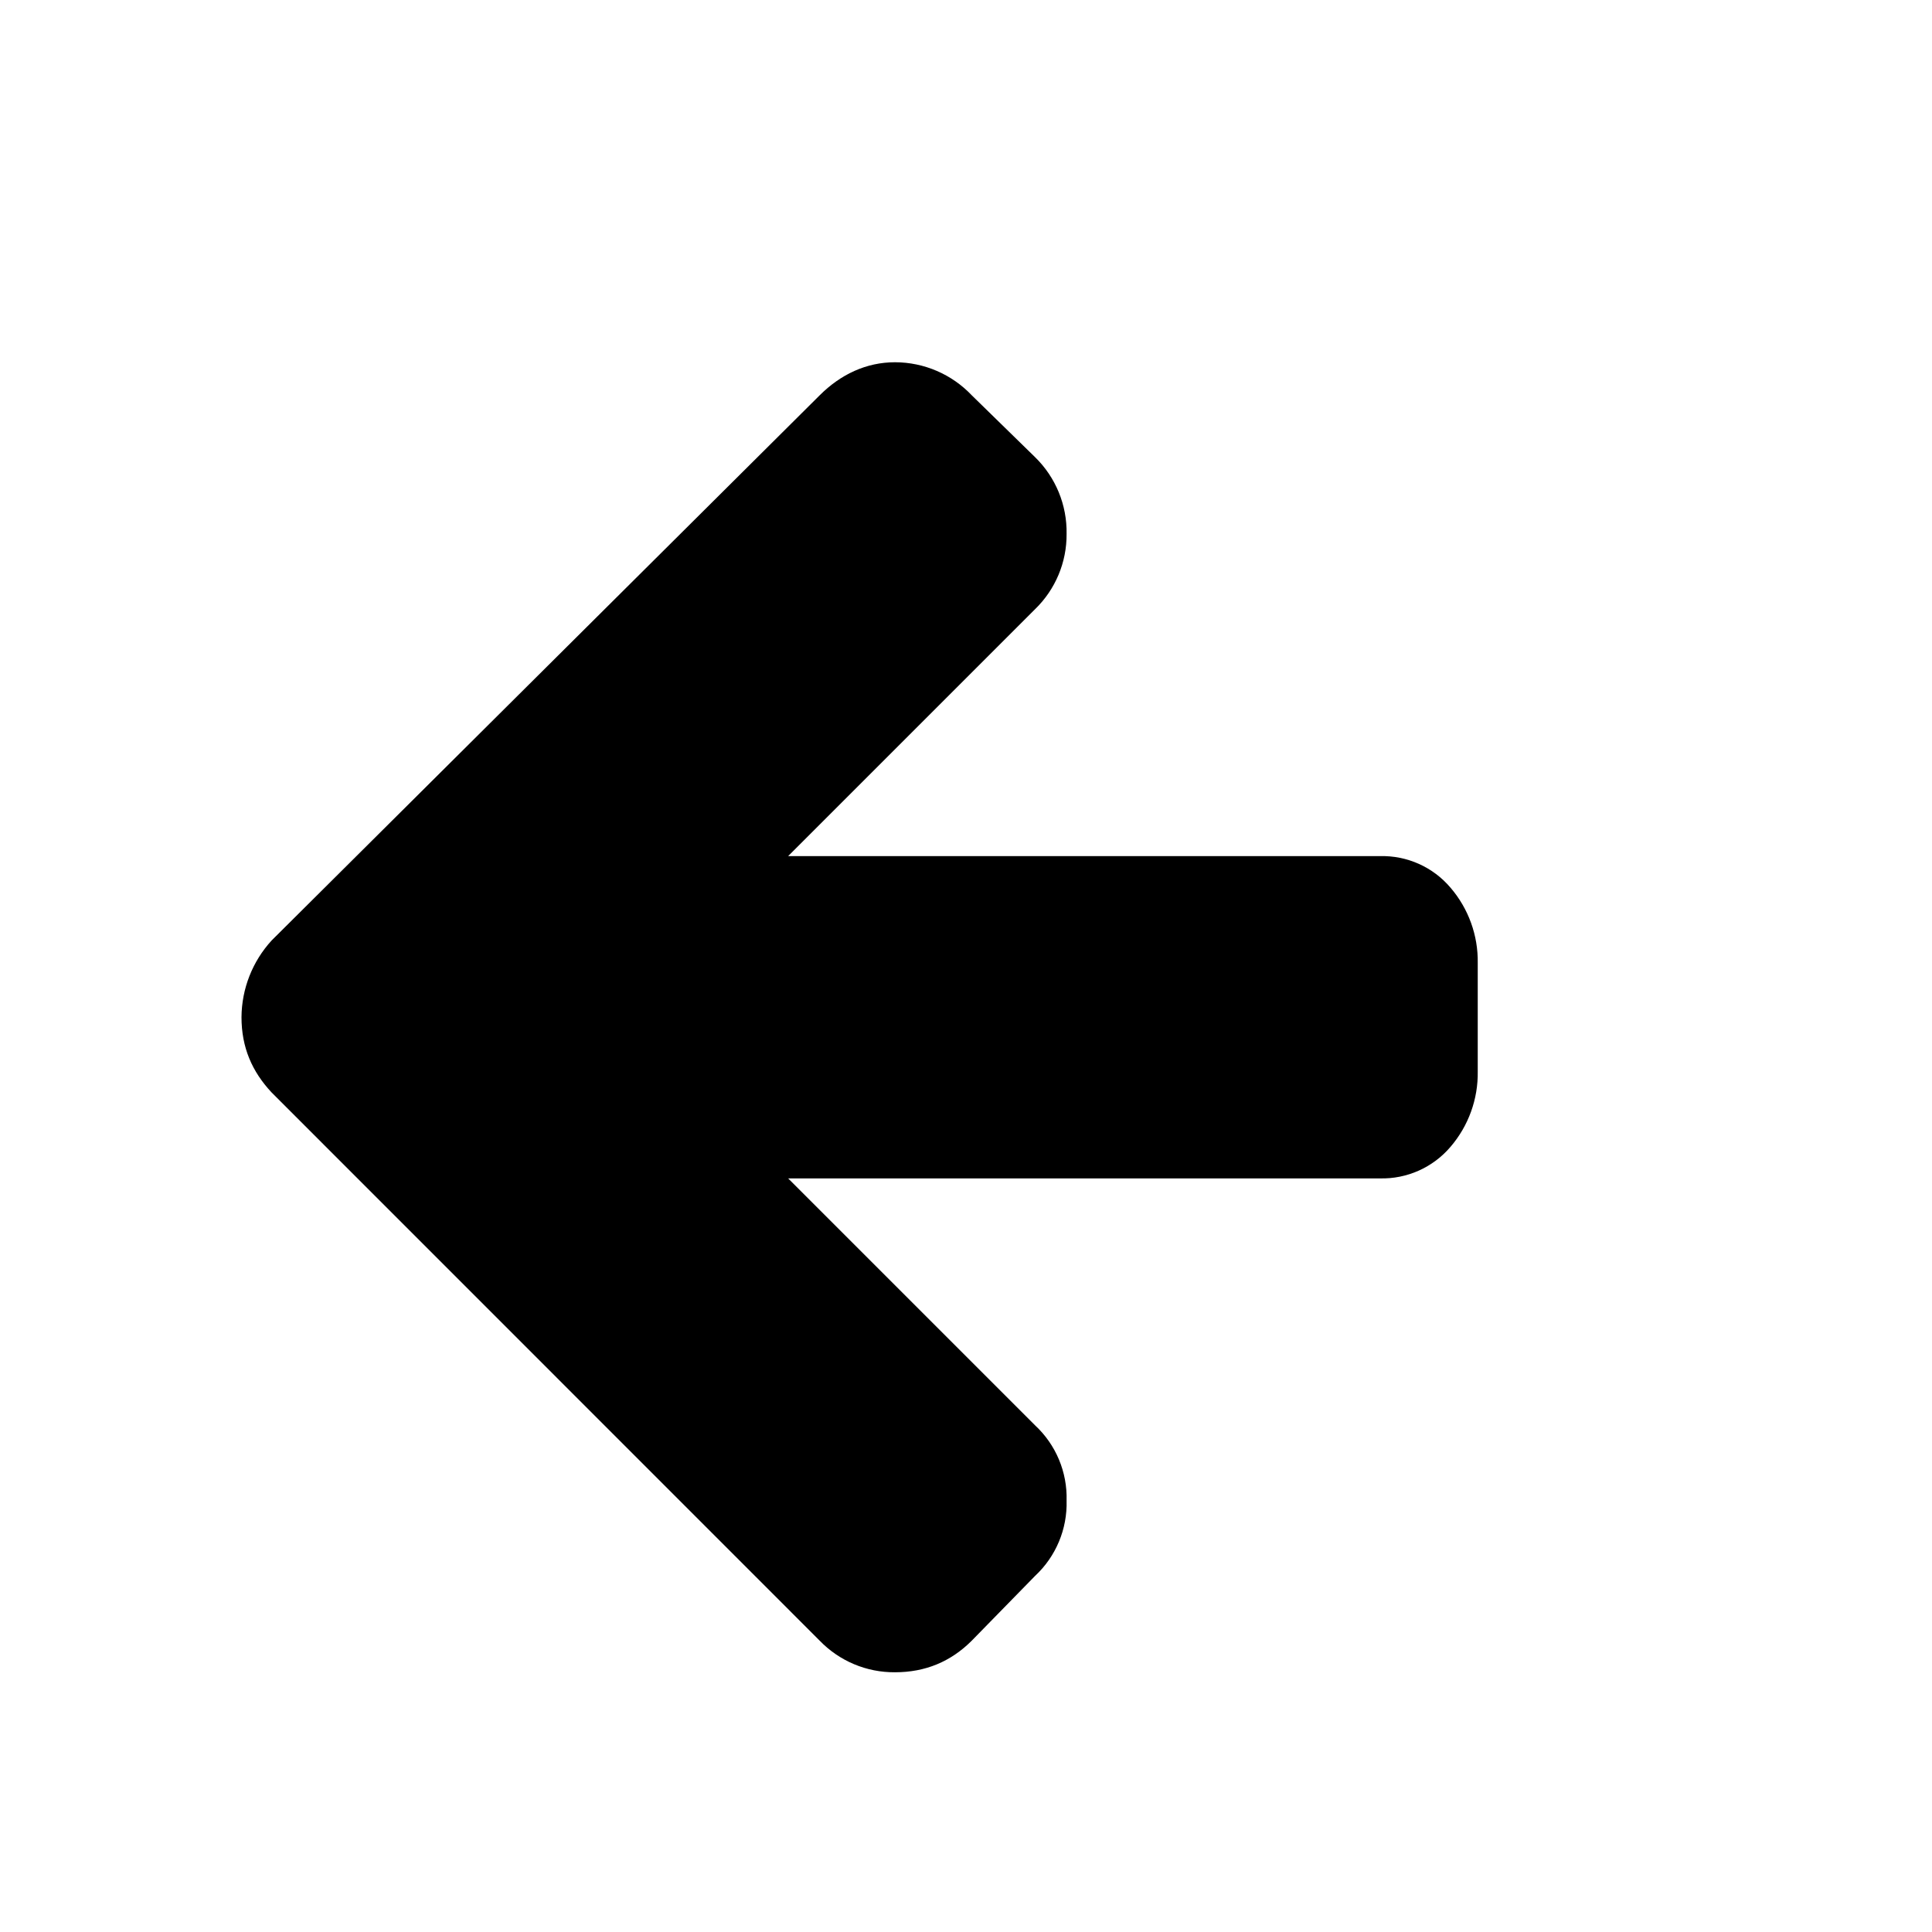
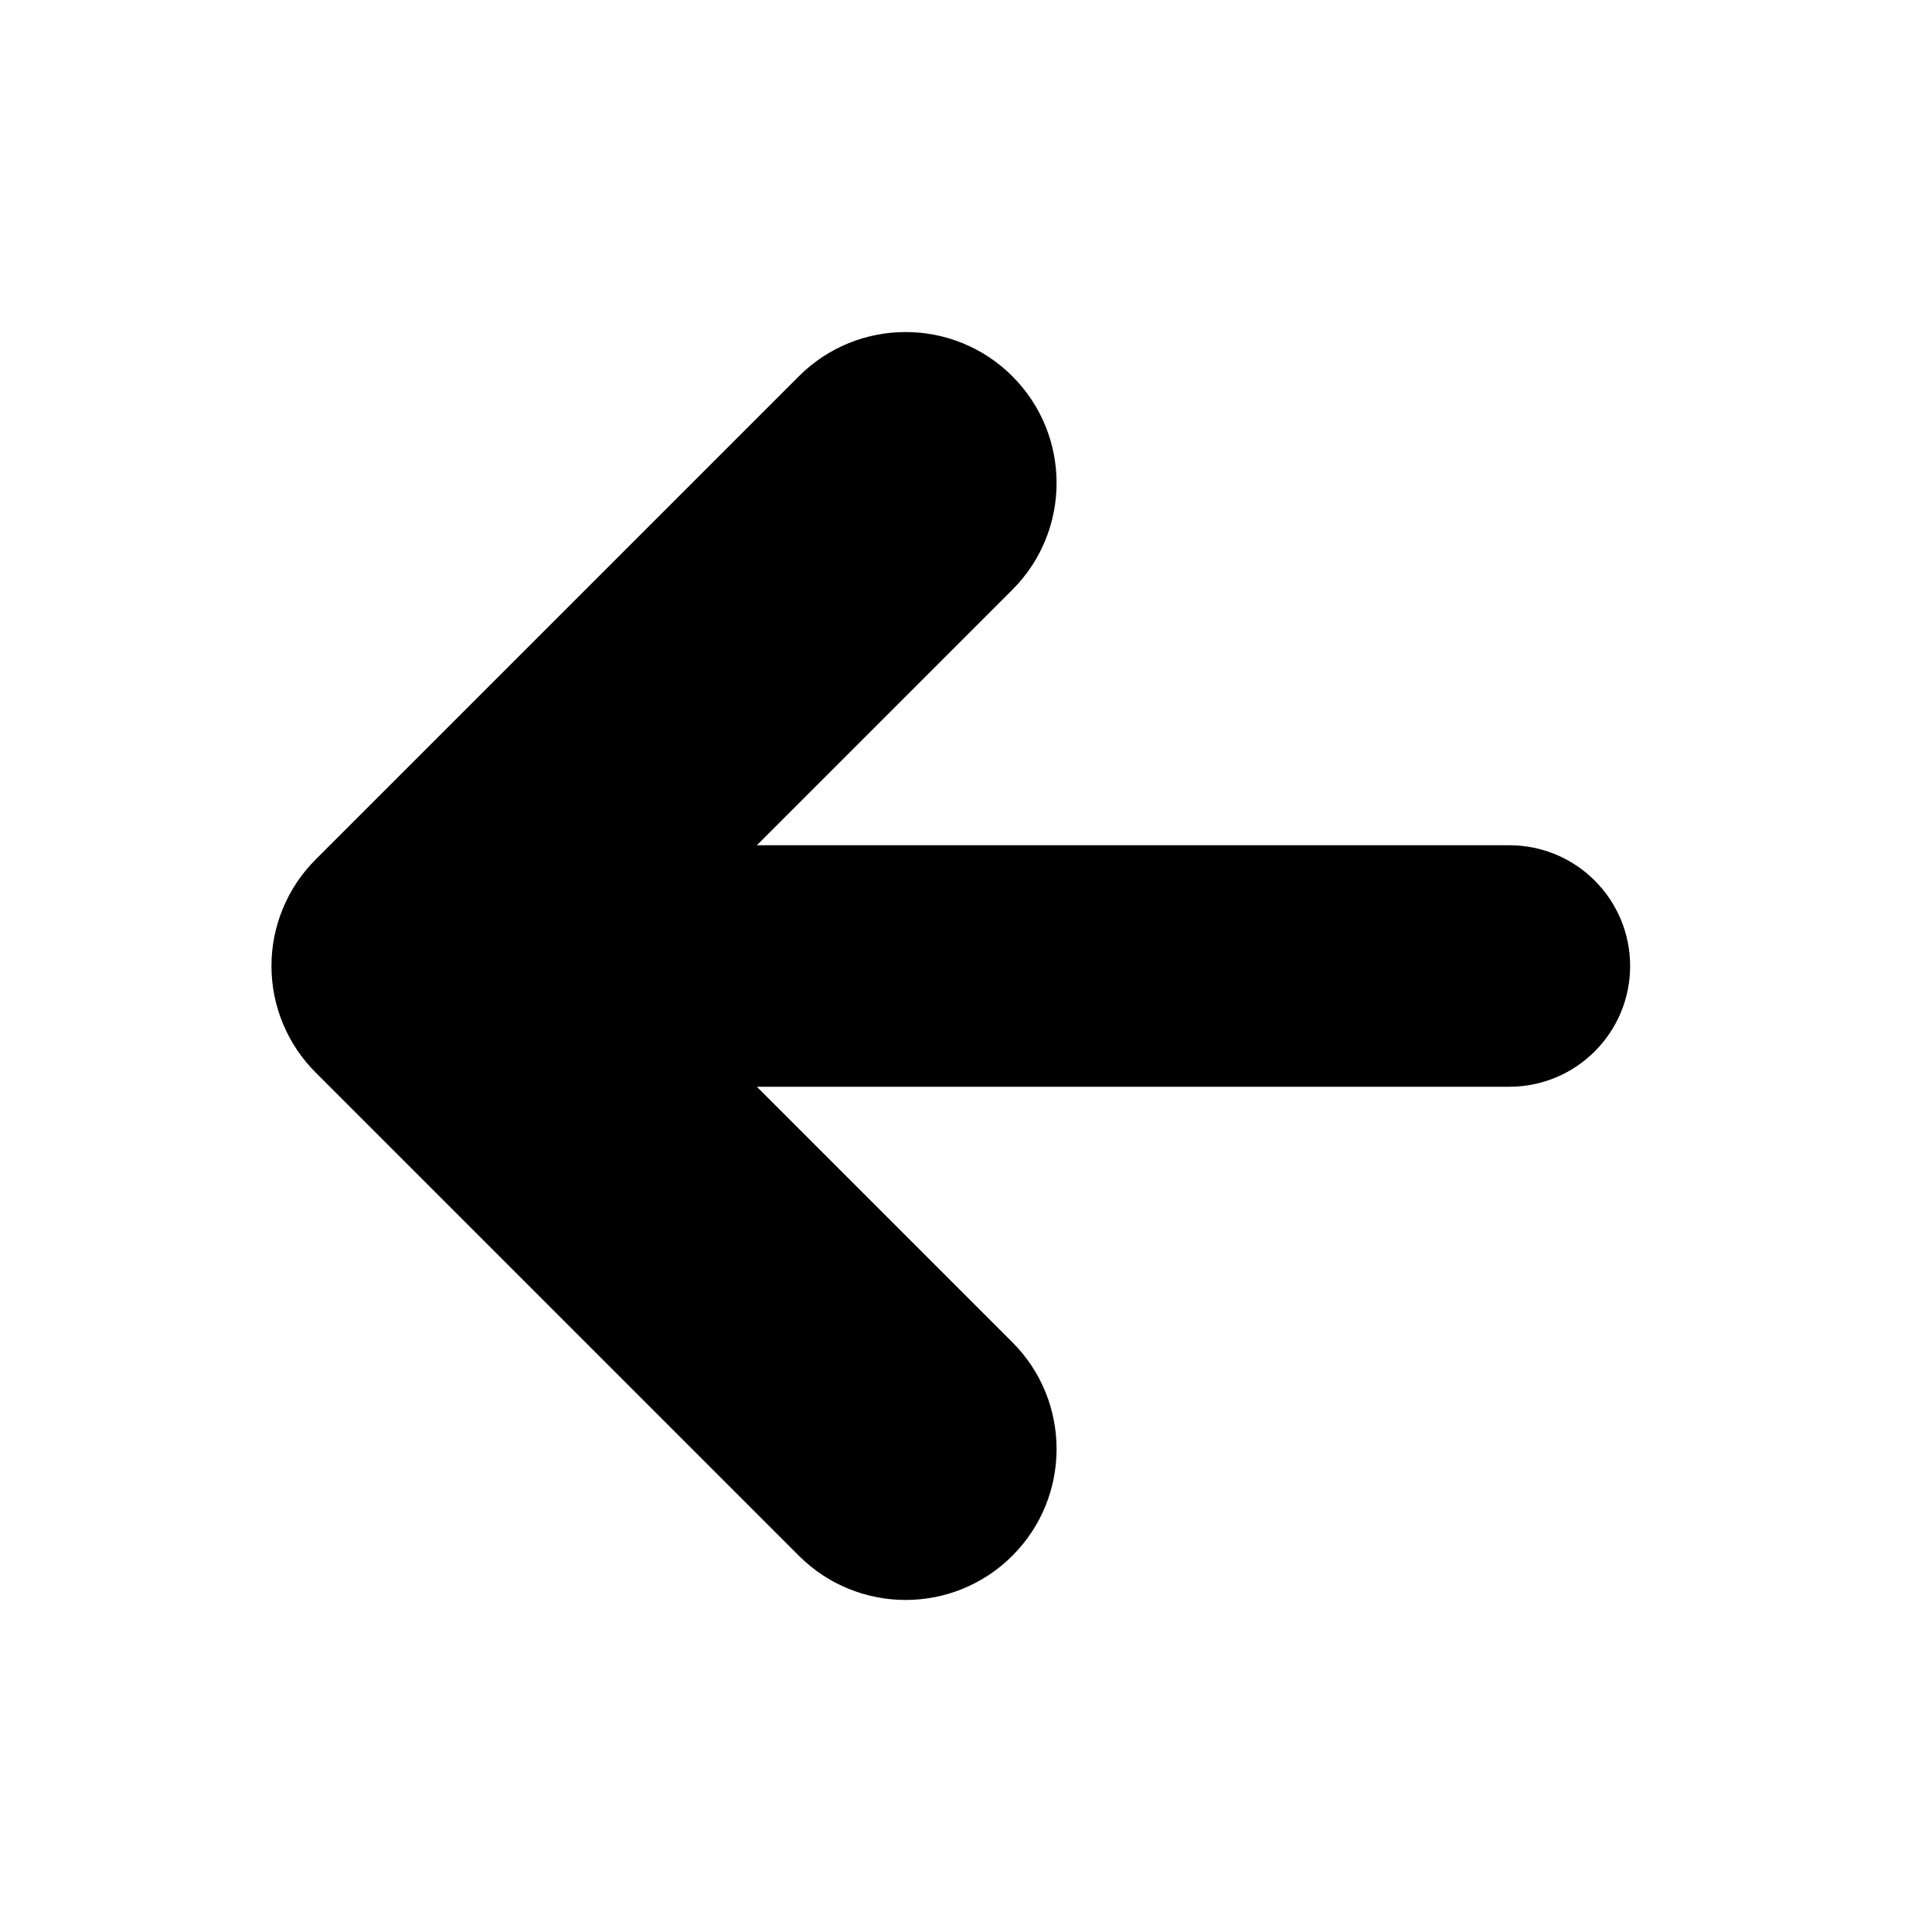
<svg xmlns="http://www.w3.org/2000/svg" width="16" height="16" viewBox="0 0 16 16">
-   <path fill="#000" fill-rule="evenodd" d="M2.25 9.048l4.538 4.539a.857.857 0 0 0 .624.262c.25 0 .461-.087.636-.262l.524-.536a.82.82 0 0 0 .261-.624.818.818 0 0 0-.261-.623L6.527 9.759h4.9a.743.743 0 0 0 .586-.262.935.935 0 0 0 .225-.624v-.897a.934.934 0 0 0-.225-.624.74.74 0 0 0-.586-.262h-4.9l2.045-2.045a.858.858 0 0 0 .261-.623.866.866 0 0 0-.261-.636l-.524-.512A.878.878 0 0 0 7.412 3c-.237 0-.45.1-.624.274L2.25 7.788A.95.95 0 0 0 2 8.424c0 .25.087.45.25.624" />
+   <path fill="#000" fill-rule="nonzero" d="M6.268 9H12.5a1 1 0 0 0 0-2H6.268l2.116-2.116a1.25 1.25 0 0 0-1.768-1.768l-4 4a1.246 1.246 0 0 0 0 1.768l4 4a1.25 1.25 0 0 0 1.768-1.768L6.268 9z" />
</svg>
